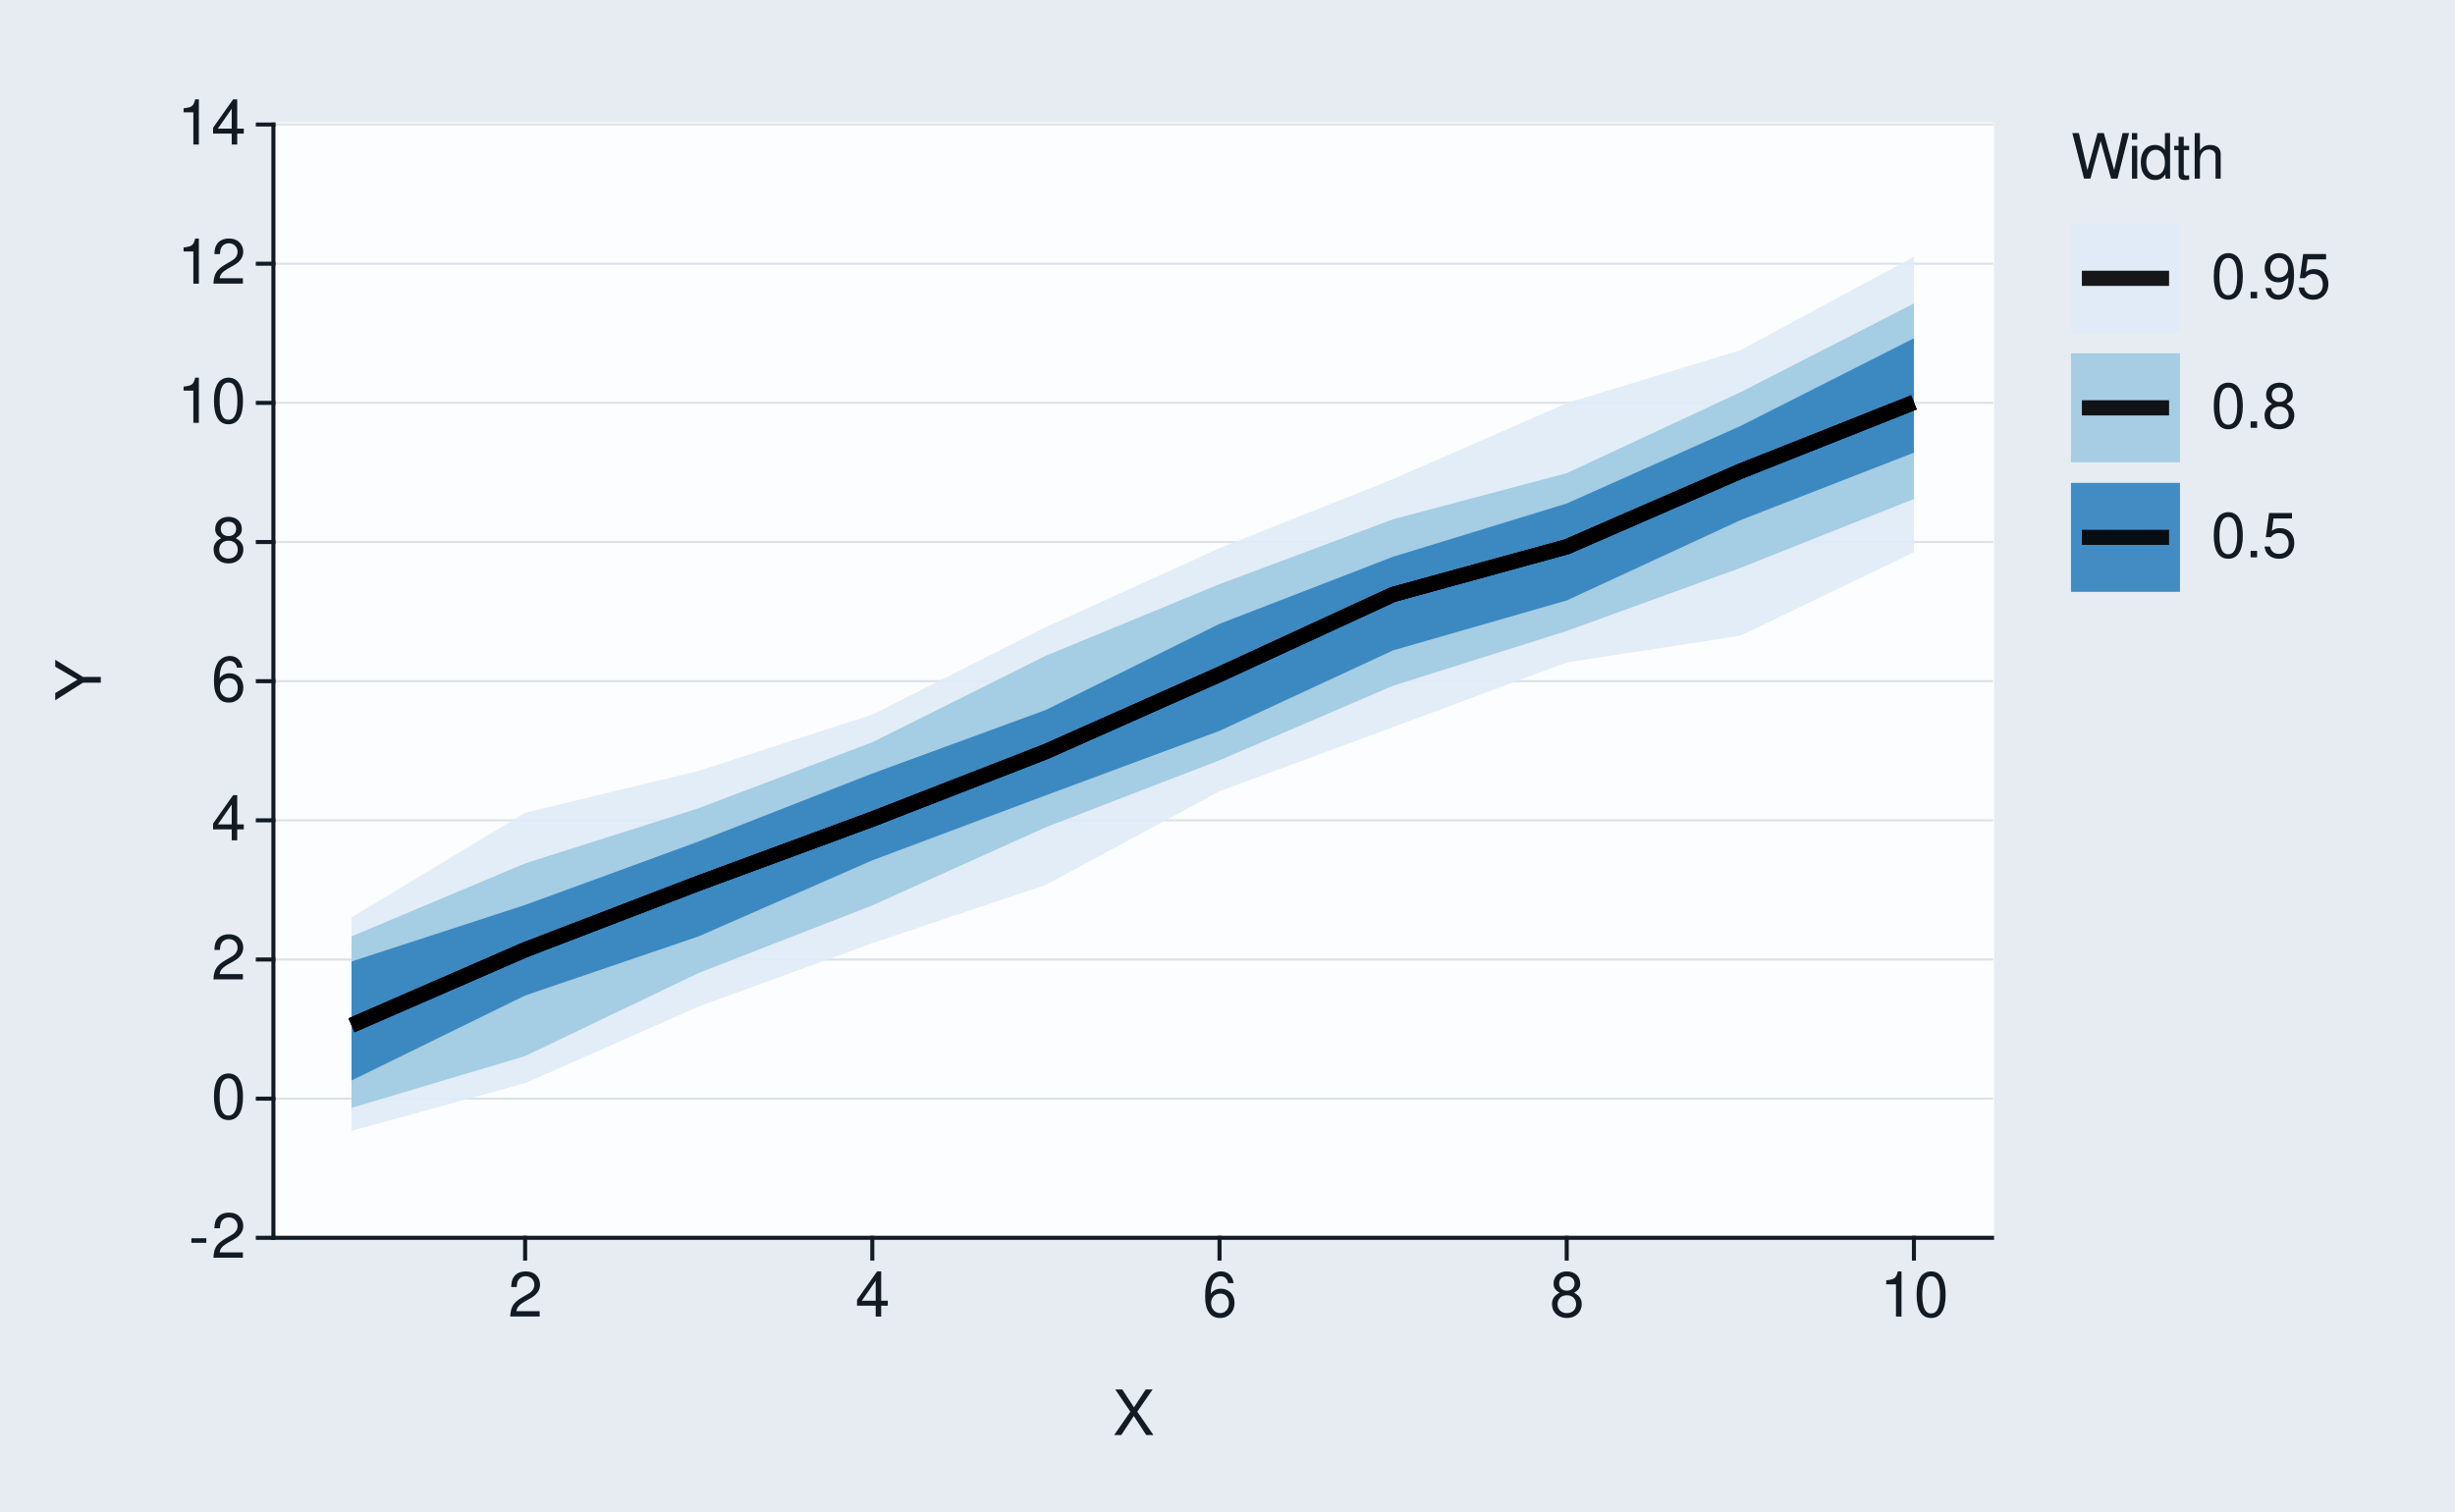
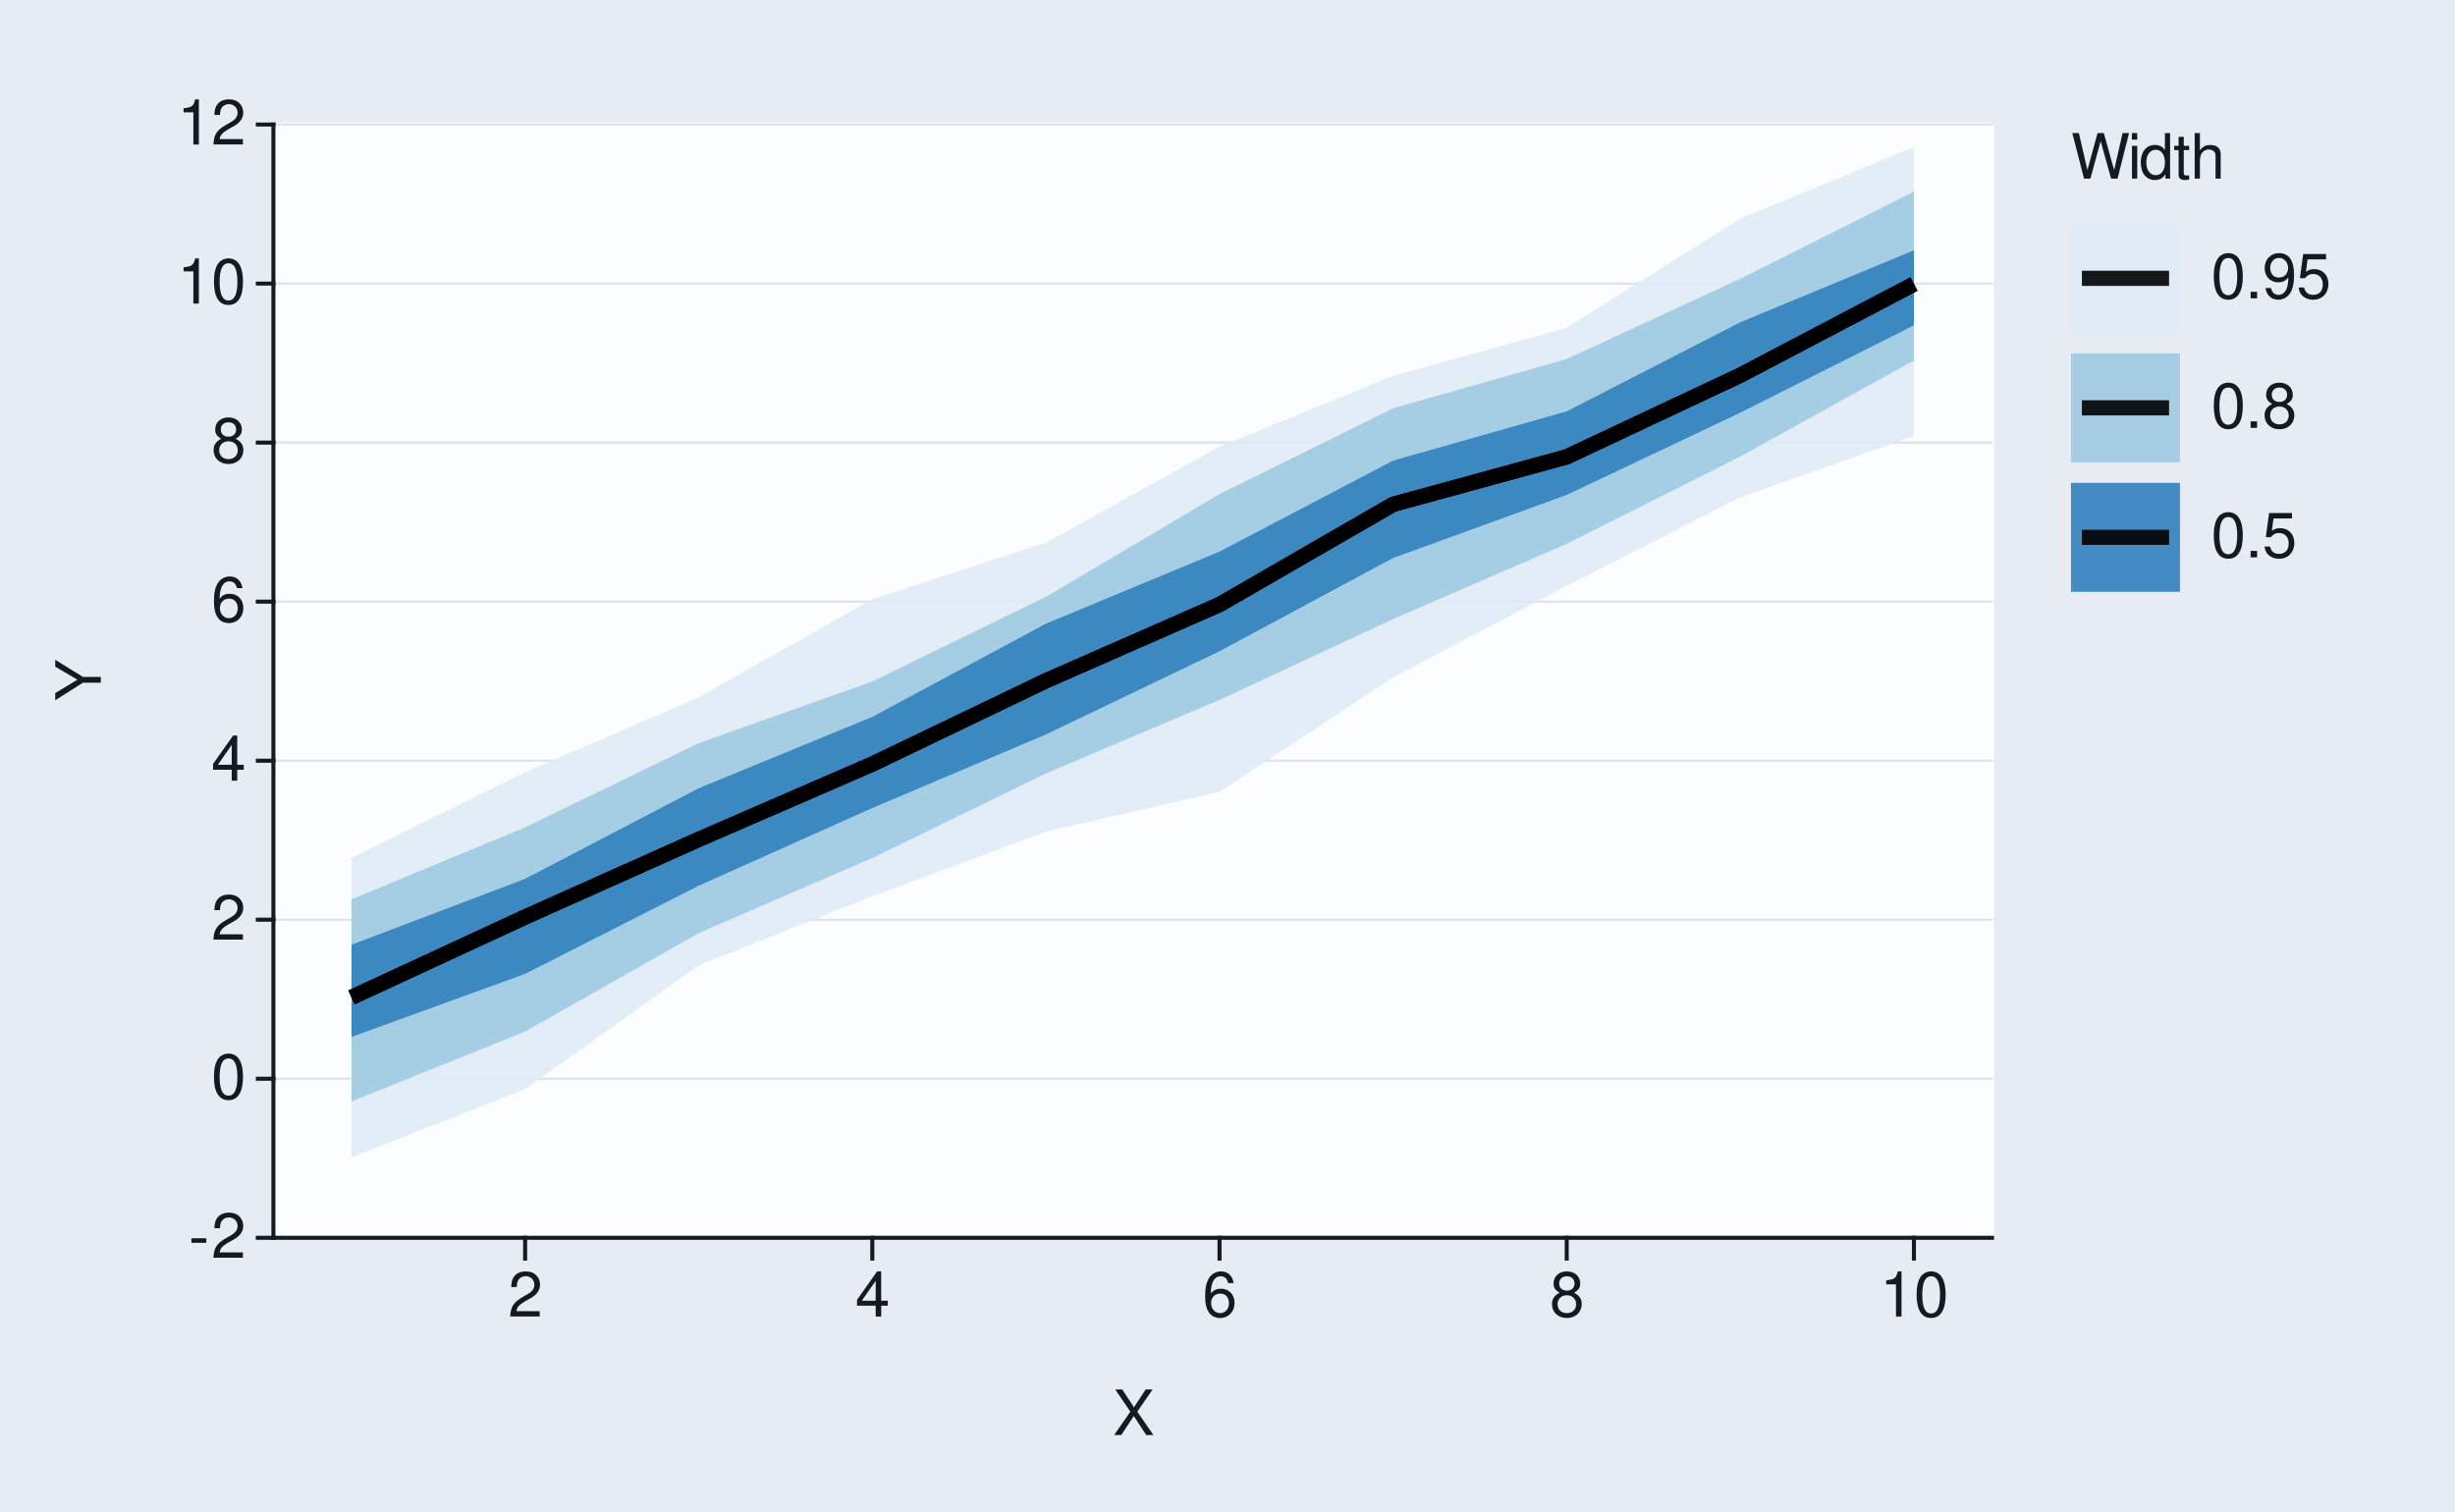
<svg xmlns="http://www.w3.org/2000/svg" xmlns:xlink="http://www.w3.org/1999/xlink" width="432pt" height="266pt" viewBox="0 0 432 266" version="1.1">
  <defs>
    <g>
      <symbol overflow="visible" id="glyph0-0">
        <path style="stroke:none;" d="" />
      </symbol>
      <symbol overflow="visible" id="glyph0-1">
        <path style="stroke:none;" d="M 3.125 -3.438 L 0.5 -3.438 L 0.5 -2.641 L 3.125 -2.641 Z M 3.125 -3.438 " />
      </symbol>
      <symbol overflow="visible" id="glyph0-2">
        <path style="stroke:none;" d="M 5.562 -0.953 L 1.469 -0.953 C 1.562 -1.609 1.906 -2.031 2.875 -2.625 L 3.969 -3.234 C 5.062 -3.844 5.625 -4.656 5.625 -5.625 C 5.625 -6.297 5.359 -6.906 4.891 -7.344 C 4.438 -7.75 3.859 -7.953 3.125 -7.953 C 2.141 -7.953 1.391 -7.594 0.969 -6.922 C 0.688 -6.5 0.578 -6 0.547 -5.203 L 1.516 -5.203 C 1.547 -5.734 1.609 -6.062 1.75 -6.328 C 2 -6.812 2.516 -7.109 3.094 -7.109 C 3.969 -7.109 4.625 -6.469 4.625 -5.609 C 4.625 -4.969 4.266 -4.422 3.578 -4.031 L 2.562 -3.438 C 0.938 -2.5 0.469 -1.75 0.375 -0.016 L 5.562 -0.016 Z M 5.562 -0.953 " />
      </symbol>
      <symbol overflow="visible" id="glyph0-3">
        <path style="stroke:none;" d="M 3.031 -7.953 C 2.297 -7.953 1.641 -7.625 1.234 -7.078 C 0.719 -6.375 0.469 -5.328 0.469 -3.844 C 0.469 -1.172 1.359 0.25 3.031 0.25 C 4.672 0.25 5.578 -1.172 5.578 -3.781 C 5.578 -5.328 5.328 -6.359 4.812 -7.078 C 4.406 -7.641 3.766 -7.953 3.031 -7.953 Z M 3.031 -7.094 C 4.062 -7.094 4.594 -6.031 4.594 -3.875 C 4.594 -1.609 4.078 -0.547 3 -0.547 C 1.984 -0.547 1.469 -1.656 1.469 -3.844 C 1.469 -6.031 1.984 -7.094 3.031 -7.094 Z M 3.031 -7.094 " />
      </symbol>
      <symbol overflow="visible" id="glyph0-4">
        <path style="stroke:none;" d="M 3.594 -1.922 L 3.594 0 L 4.562 0 L 4.562 -1.922 L 5.719 -1.922 L 5.719 -2.797 L 4.562 -2.797 L 4.562 -7.953 L 3.844 -7.953 L 0.312 -2.953 L 0.312 -1.922 Z M 3.594 -2.797 L 1.156 -2.797 L 3.594 -6.297 Z M 3.594 -2.797 " />
      </symbol>
      <symbol overflow="visible" id="glyph0-5">
        <path style="stroke:none;" d="M 5.484 -5.891 C 5.297 -7.188 4.453 -7.953 3.266 -7.953 C 2.406 -7.953 1.641 -7.531 1.172 -6.812 C 0.688 -6.031 0.469 -5.078 0.469 -3.625 C 0.469 -2.281 0.656 -1.438 1.141 -0.734 C 1.547 -0.094 2.234 0.25 3.094 0.25 C 4.578 0.25 5.641 -0.859 5.641 -2.406 C 5.641 -3.875 4.656 -4.906 3.25 -4.906 C 2.484 -4.906 1.875 -4.625 1.469 -4.031 C 1.469 -6 2.094 -7.094 3.203 -7.094 C 3.891 -7.094 4.359 -6.656 4.516 -5.891 Z M 3.141 -4.047 C 4.062 -4.047 4.656 -3.391 4.656 -2.328 C 4.656 -1.328 4 -0.609 3.109 -0.609 C 2.203 -0.609 1.516 -1.359 1.516 -2.375 C 1.516 -3.359 2.172 -4.047 3.141 -4.047 Z M 3.141 -4.047 " />
      </symbol>
      <symbol overflow="visible" id="glyph0-6">
        <path style="stroke:none;" d="M 4.297 -4.188 C 5.109 -4.688 5.375 -5.078 5.375 -5.828 C 5.375 -7.078 4.406 -7.953 3.031 -7.953 C 1.656 -7.953 0.688 -7.078 0.688 -5.844 C 0.688 -5.078 0.938 -4.703 1.734 -4.188 C 0.844 -3.734 0.406 -3.094 0.406 -2.219 C 0.406 -0.766 1.469 0.25 3.031 0.25 C 4.562 0.25 5.641 -0.766 5.641 -2.219 C 5.641 -3.094 5.203 -3.734 4.297 -4.188 Z M 3.031 -7.094 C 3.844 -7.094 4.375 -6.594 4.375 -5.812 C 4.375 -5.062 3.844 -4.562 3.031 -4.562 C 2.203 -4.562 1.672 -5.062 1.672 -5.828 C 1.672 -6.594 2.203 -7.094 3.031 -7.094 Z M 3.031 -3.75 C 4 -3.75 4.656 -3.109 4.656 -2.188 C 4.656 -1.234 4 -0.609 3 -0.609 C 2.062 -0.609 1.391 -1.25 1.391 -2.172 C 1.391 -3.125 2.047 -3.75 3.031 -3.75 Z M 3.031 -3.75 " />
      </symbol>
      <symbol overflow="visible" id="glyph0-7">
        <path style="stroke:none;" d="M 2.844 -5.672 L 2.844 0 L 3.812 0 L 3.812 -7.953 L 3.172 -7.953 C 2.844 -6.734 2.625 -6.562 1.125 -6.375 L 1.125 -5.672 Z M 2.844 -5.672 " />
      </symbol>
      <symbol overflow="visible" id="glyph0-8">
        <path style="stroke:none;" d="M 4.297 -4.109 L 7 -8.016 L 5.781 -8.016 L 3.719 -4.875 L 1.656 -8.016 L 0.422 -8.016 L 3.078 -4.109 L 0.234 0 L 1.484 0 L 3.688 -3.344 L 5.875 0 L 7.141 0 Z M 4.297 -4.109 " />
      </symbol>
      <symbol overflow="visible" id="glyph0-9">
        <path style="stroke:none;" d="M 8.188 0 L 10.219 -8.016 L 9.078 -8.016 L 7.594 -1.5 L 5.781 -8.016 L 4.672 -8.016 L 2.891 -1.5 L 1.391 -8.016 L 0.234 -8.016 L 2.297 0 L 3.422 0 L 5.219 -6.594 L 7.062 0 Z M 8.188 0 " />
      </symbol>
      <symbol overflow="visible" id="glyph0-10">
        <path style="stroke:none;" d="M 1.656 -5.766 L 0.734 -5.766 L 0.734 0 L 1.656 0 Z M 1.656 -8.016 L 0.719 -8.016 L 0.719 -6.859 L 1.656 -6.859 Z M 1.656 -8.016 " />
      </symbol>
      <symbol overflow="visible" id="glyph0-11">
        <path style="stroke:none;" d="M 5.438 -8.016 L 4.531 -8.016 L 4.531 -5.031 C 4.141 -5.625 3.531 -5.922 2.766 -5.922 C 1.266 -5.922 0.281 -4.734 0.281 -2.891 C 0.281 -0.953 1.234 0.25 2.797 0.25 C 3.594 0.25 4.141 -0.047 4.625 -0.766 L 4.625 0 L 5.438 0 Z M 2.922 -5.078 C 3.906 -5.078 4.531 -4.203 4.531 -2.812 C 4.531 -1.484 3.891 -0.609 2.922 -0.609 C 1.906 -0.609 1.25 -1.5 1.25 -2.844 C 1.25 -4.188 1.906 -5.078 2.922 -5.078 Z M 2.922 -5.078 " />
      </symbol>
      <symbol overflow="visible" id="glyph0-12">
        <path style="stroke:none;" d="M 2.797 -5.766 L 1.844 -5.766 L 1.844 -7.344 L 0.938 -7.344 L 0.938 -5.766 L 0.156 -5.766 L 0.156 -5.016 L 0.938 -5.016 L 0.938 -0.656 C 0.938 -0.062 1.328 0.25 2.047 0.25 C 2.281 0.25 2.484 0.234 2.797 0.172 L 2.797 -0.594 C 2.656 -0.562 2.547 -0.547 2.359 -0.547 C 1.953 -0.547 1.844 -0.656 1.844 -1.062 L 1.844 -5.016 L 2.797 -5.016 Z M 2.797 -5.766 " />
      </symbol>
      <symbol overflow="visible" id="glyph0-13">
        <path style="stroke:none;" d="M 0.766 -8.016 L 0.766 0 L 1.688 0 L 1.688 -3.172 C 1.688 -4.359 2.297 -5.125 3.25 -5.125 C 3.547 -5.125 3.844 -5.031 4.062 -4.875 C 4.328 -4.672 4.438 -4.406 4.438 -4 L 4.438 0 L 5.344 0 L 5.344 -4.359 C 5.344 -5.328 4.656 -5.922 3.531 -5.922 C 2.719 -5.922 2.219 -5.672 1.688 -4.969 L 1.688 -8.016 Z M 0.766 -8.016 " />
      </symbol>
      <symbol overflow="visible" id="glyph0-14">
        <path style="stroke:none;" d="M 2.094 -1.141 L 0.953 -1.141 L 0.953 0 L 2.094 0 Z M 2.094 -1.141 " />
      </symbol>
      <symbol overflow="visible" id="glyph0-15">
        <path style="stroke:none;" d="M 0.578 -1.812 C 0.766 -0.516 1.609 0.25 2.797 0.25 C 3.656 0.25 4.438 -0.172 4.891 -0.875 C 5.375 -1.656 5.594 -2.625 5.594 -4.062 C 5.594 -5.406 5.406 -6.266 4.938 -6.969 C 4.516 -7.609 3.828 -7.953 2.969 -7.953 C 1.484 -7.953 0.422 -6.844 0.422 -5.297 C 0.422 -3.844 1.406 -2.812 2.812 -2.812 C 3.547 -2.812 4.109 -3.062 4.594 -3.672 C 4.594 -1.688 3.969 -0.609 2.859 -0.609 C 2.172 -0.609 1.703 -1.047 1.547 -1.812 Z M 2.953 -7.109 C 3.859 -7.109 4.547 -6.344 4.547 -5.328 C 4.547 -4.344 3.891 -3.656 2.922 -3.656 C 1.984 -3.656 1.406 -4.328 1.406 -5.375 C 1.406 -6.375 2.062 -7.109 2.953 -7.109 Z M 2.953 -7.109 " />
      </symbol>
      <symbol overflow="visible" id="glyph0-16">
        <path style="stroke:none;" d="M 5.234 -7.797 L 1.203 -7.797 L 0.625 -3.547 L 1.516 -3.547 C 1.969 -4.094 2.344 -4.281 2.953 -4.281 C 4 -4.281 4.656 -3.562 4.656 -2.406 C 4.656 -1.281 4 -0.609 2.953 -0.609 C 2.094 -0.609 1.578 -1.031 1.359 -1.906 L 0.391 -1.906 C 0.516 -1.281 0.625 -0.969 0.859 -0.688 C 1.297 -0.094 2.094 0.25 2.969 0.25 C 4.547 0.25 5.641 -0.891 5.641 -2.547 C 5.641 -4.078 4.625 -5.141 3.125 -5.141 C 2.578 -5.141 2.141 -5 1.688 -4.656 L 1.984 -6.844 L 5.234 -6.844 Z M 5.234 -7.797 " />
      </symbol>
      <symbol overflow="visible" id="glyph1-0">
        <path style="stroke:none;" d="" />
      </symbol>
      <symbol overflow="visible" id="glyph1-1">
        <path style="stroke:none;" d="M -3.141 -4.25 L -8.016 -7.266 L -8.016 -6.047 L -4.109 -3.766 L -8.016 -1.406 L -8.016 -0.141 L -3.141 -3.234 L 0 -3.234 L 0 -4.25 Z M -3.141 -4.25 " />
      </symbol>
    </g>
  </defs>
  <g id="surface93">
    <rect x="0" y="0" width="432" height="266" style="fill:rgb(90.196%,92.549%,94.902%);fill-opacity:1;stroke:none;" />
    <path style="fill:none;stroke-width:0.711;stroke-linecap:round;stroke-linejoin:round;stroke:rgb(90.196%,92.549%,94.902%);stroke-opacity:1;stroke-miterlimit:10;" d="M 0 266 L 432 266 L 432 0 L 0 0 Z M 0 266 " />
    <path style="fill-rule:nonzero;fill:rgb(98.824%,99.216%,99.608%);fill-opacity:1;stroke-width:0.711;stroke-linecap:round;stroke-linejoin:round;stroke:rgb(98.824%,99.216%,99.608%);stroke-opacity:1;stroke-miterlimit:10;" d="M 48.109 217.855 L 350.535 217.855 L 350.535 21.918 L 48.109 21.918 Z M 48.109 217.855 " />
    <path style="fill:none;stroke-width:0.356;stroke-linecap:square;stroke-linejoin:round;stroke:rgb(85.882%,88.235%,90.588%);stroke-opacity:1;stroke-miterlimit:10;" d="M 48.109 217.855 L 350.535 217.855 " />
-     <path style="fill:none;stroke-width:0.356;stroke-linecap:square;stroke-linejoin:round;stroke:rgb(85.882%,88.235%,90.588%);stroke-opacity:1;stroke-miterlimit:10;" d="M 48.109 193.363 L 350.535 193.363 " />
-     <path style="fill:none;stroke-width:0.356;stroke-linecap:square;stroke-linejoin:round;stroke:rgb(85.882%,88.235%,90.588%);stroke-opacity:1;stroke-miterlimit:10;" d="M 48.109 168.871 L 350.535 168.871 " />
-     <path style="fill:none;stroke-width:0.356;stroke-linecap:square;stroke-linejoin:round;stroke:rgb(85.882%,88.235%,90.588%);stroke-opacity:1;stroke-miterlimit:10;" d="M 48.109 144.379 L 350.535 144.379 " />
-     <path style="fill:none;stroke-width:0.356;stroke-linecap:square;stroke-linejoin:round;stroke:rgb(85.882%,88.235%,90.588%);stroke-opacity:1;stroke-miterlimit:10;" d="M 48.109 119.887 L 350.535 119.887 " />
-     <path style="fill:none;stroke-width:0.356;stroke-linecap:square;stroke-linejoin:round;stroke:rgb(85.882%,88.235%,90.588%);stroke-opacity:1;stroke-miterlimit:10;" d="M 48.109 95.395 L 350.535 95.395 " />
-     <path style="fill:none;stroke-width:0.356;stroke-linecap:square;stroke-linejoin:round;stroke:rgb(85.882%,88.235%,90.588%);stroke-opacity:1;stroke-miterlimit:10;" d="M 48.109 70.902 L 350.535 70.902 " />
-     <path style="fill:none;stroke-width:0.356;stroke-linecap:square;stroke-linejoin:round;stroke:rgb(85.882%,88.235%,90.588%);stroke-opacity:1;stroke-miterlimit:10;" d="M 48.109 46.41 L 350.535 46.41 " />
+     <path style="fill:none;stroke-width:0.356;stroke-linecap:square;stroke-linejoin:round;stroke:rgb(85.882%,88.235%,90.588%);stroke-opacity:1;stroke-miterlimit:10;" d="M 48.109 189.863 L 350.535 189.863 " />
+     <path style="fill:none;stroke-width:0.356;stroke-linecap:square;stroke-linejoin:round;stroke:rgb(85.882%,88.235%,90.588%);stroke-opacity:1;stroke-miterlimit:10;" d="M 48.109 161.871 L 350.535 161.871 " />
+     <path style="fill:none;stroke-width:0.356;stroke-linecap:square;stroke-linejoin:round;stroke:rgb(85.882%,88.235%,90.588%);stroke-opacity:1;stroke-miterlimit:10;" d="M 48.109 133.883 L 350.535 133.883 " />
+     <path style="fill:none;stroke-width:0.356;stroke-linecap:square;stroke-linejoin:round;stroke:rgb(85.882%,88.235%,90.588%);stroke-opacity:1;stroke-miterlimit:10;" d="M 48.109 105.891 L 350.535 105.891 " />
+     <path style="fill:none;stroke-width:0.356;stroke-linecap:square;stroke-linejoin:round;stroke:rgb(85.882%,88.235%,90.588%);stroke-opacity:1;stroke-miterlimit:10;" d="M 48.109 77.898 L 350.535 77.898 " />
+     <path style="fill:none;stroke-width:0.356;stroke-linecap:square;stroke-linejoin:round;stroke:rgb(85.882%,88.235%,90.588%);stroke-opacity:1;stroke-miterlimit:10;" d="M 48.109 49.91 L 350.535 49.91 " />
    <path style="fill:none;stroke-width:0.356;stroke-linecap:square;stroke-linejoin:round;stroke:rgb(85.882%,88.235%,90.588%);stroke-opacity:1;stroke-miterlimit:10;" d="M 48.109 21.918 L 350.535 21.918 " />
-     <path style=" stroke:none;fill-rule:nonzero;fill:rgb(87.059%,92.157%,96.863%);fill-opacity:0.902;" d="M 61.855 161.449 L 92.406 143.051 L 122.953 135.668 L 153.5 125.773 L 184.047 110.367 L 214.598 96.477 L 245.145 84.324 L 275.691 70.957 L 306.242 61.648 L 336.789 45.188 L 336.789 97.188 L 306.242 111.891 L 275.691 116.59 L 245.145 127.965 L 214.598 139.254 L 184.047 155.723 L 153.5 166 L 122.953 177.145 L 92.406 190.641 L 61.855 199.02 Z M 61.855 161.449 " />
-     <path style=" stroke:none;fill-rule:nonzero;fill:rgb(61.961%,79.216%,88.235%);fill-opacity:0.902;" d="M 61.855 164.809 L 92.406 151.957 L 122.953 142.246 L 153.5 130.633 L 184.047 115.406 L 214.598 102.812 L 245.145 91.387 L 275.691 83.277 L 306.242 69.039 L 336.789 53.41 L 336.789 87.82 L 306.242 99.957 L 275.691 111.047 L 245.145 120.684 L 214.598 133.805 L 184.047 145.582 L 153.5 159.348 L 122.953 171.238 L 92.406 185.867 L 61.855 194.988 Z M 61.855 164.809 " />
-     <path style=" stroke:none;fill-rule:nonzero;fill:rgb(19.216%,50.98%,74.118%);fill-opacity:0.902;" d="M 61.855 169.219 L 92.406 159.27 L 122.953 148.094 L 153.5 136.137 L 184.047 124.945 L 214.598 109.797 L 245.145 97.984 L 275.691 88.613 L 306.242 74.988 L 336.789 59.535 L 336.789 79.664 L 306.242 91.555 L 275.691 105.68 L 245.145 114.461 L 214.598 128.629 L 184.047 139.969 L 153.5 151.418 L 122.953 164.793 L 92.406 175.207 L 61.855 190.168 Z M 61.855 169.219 " />
-     <path style="fill:none;stroke-width:2.667;stroke-linecap:butt;stroke-linejoin:round;stroke:rgb(0%,0%,0%);stroke-opacity:0.902;stroke-miterlimit:10;" d="M 61.855 180.449 L 92.406 167.16 L 122.953 155.434 L 153.5 144.16 L 184.047 132.27 L 214.598 118.695 L 245.145 104.621 L 275.691 96.234 L 306.242 82.941 L 336.789 70.816 " />
-     <path style="fill:none;stroke-width:2.667;stroke-linecap:butt;stroke-linejoin:round;stroke:rgb(0%,0%,0%);stroke-opacity:0.902;stroke-miterlimit:10;" d="M 61.855 180.449 L 92.406 167.16 L 122.953 155.434 L 153.5 144.16 L 184.047 132.27 L 214.598 118.695 L 245.145 104.621 L 275.691 96.234 L 306.242 82.941 L 336.789 70.816 " />
-     <path style="fill:none;stroke-width:2.667;stroke-linecap:butt;stroke-linejoin:round;stroke:rgb(0%,0%,0%);stroke-opacity:0.902;stroke-miterlimit:10;" d="M 61.855 180.449 L 92.406 167.16 L 122.953 155.434 L 153.5 144.16 L 184.047 132.27 L 214.598 118.695 L 245.145 104.621 L 275.691 96.234 L 306.242 82.941 L 336.789 70.816 " />
+     <path style=" stroke:none;fill-rule:nonzero;fill:rgb(87.059%,92.157%,96.863%);fill-opacity:0.902;" d="M 61.855 150.977 L 92.406 135.914 L 122.953 122.73 L 153.5 105.449 L 184.047 95.512 L 214.598 78.613 L 245.145 66.145 L 275.691 57.688 L 306.242 38.461 L 336.789 25.895 L 336.789 76.73 L 306.242 87.52 L 275.691 103.098 L 245.145 119.227 L 214.598 139.352 L 184.047 146.359 L 153.5 157.746 L 122.953 169.895 L 92.406 191.68 L 61.855 203.691 Z M 61.855 150.977 " />
+     <path style=" stroke:none;fill-rule:nonzero;fill:rgb(61.961%,79.216%,88.235%);fill-opacity:0.902;" d="M 61.855 158.281 L 92.406 145.613 L 122.953 130.793 L 153.5 119.934 L 184.047 105.035 L 214.598 86.965 L 245.145 71.859 L 275.691 63.188 L 306.242 49.051 L 336.789 33.719 L 336.789 63.438 L 306.242 80.34 L 275.691 95.711 L 245.145 108.957 L 214.598 123.18 L 184.047 136.137 L 153.5 151.004 L 122.953 164.227 L 92.406 181.555 L 61.855 193.855 Z M 61.855 158.281 " />
+     <path style=" stroke:none;fill-rule:nonzero;fill:rgb(19.216%,50.98%,74.118%);fill-opacity:0.902;" d="M 61.855 166.273 L 92.406 154.672 L 122.953 138.727 L 153.5 126.168 L 184.047 109.766 L 214.598 97.082 L 245.145 81.066 L 275.691 72.395 L 306.242 56.715 L 336.789 44.051 L 336.789 57.258 L 306.242 72.621 L 275.691 87.109 L 245.145 98.203 L 214.598 114.613 L 184.047 129.266 L 153.5 142.207 L 122.953 155.883 L 92.406 171.402 L 61.855 182.508 Z M 61.855 166.273 " />
+     <path style="fill:none;stroke-width:2.667;stroke-linecap:butt;stroke-linejoin:round;stroke:rgb(0%,0%,0%);stroke-opacity:0.902;stroke-miterlimit:10;" d="M 61.855 175.539 L 92.406 161.395 L 122.953 147.73 L 153.5 134.477 L 184.047 119.809 L 214.598 106.398 L 245.145 88.762 L 275.691 80.402 L 306.242 66.035 L 336.789 49.992 " />
+     <path style="fill:none;stroke-width:2.667;stroke-linecap:butt;stroke-linejoin:round;stroke:rgb(0%,0%,0%);stroke-opacity:0.902;stroke-miterlimit:10;" d="M 61.855 175.539 L 92.406 161.395 L 122.953 147.73 L 153.5 134.477 L 184.047 119.809 L 214.598 106.398 L 245.145 88.762 L 275.691 80.402 L 306.242 66.035 L 336.789 49.992 " />
+     <path style="fill:none;stroke-width:2.667;stroke-linecap:butt;stroke-linejoin:round;stroke:rgb(0%,0%,0%);stroke-opacity:0.902;stroke-miterlimit:10;" d="M 61.855 175.539 L 92.406 161.395 L 122.953 147.73 L 153.5 134.477 L 184.047 119.809 L 214.598 106.398 L 245.145 88.762 L 275.691 80.402 L 306.242 66.035 L 336.789 49.992 " />
    <path style="fill:none;stroke-width:0.711;stroke-linecap:square;stroke-linejoin:round;stroke:rgb(7.059%,10.588%,14.118%);stroke-opacity:1;stroke-miterlimit:10;" d="M 48.109 217.855 L 48.109 21.918 " />
    <g style="fill:rgb(7.059%,10.588%,14.118%);fill-opacity:1;">
      <use xlink:href="#glyph0-1" x="33.18" y="221.374" />
      <use xlink:href="#glyph0-2" x="37.18" y="221.374" />
    </g>
    <g style="fill:rgb(7.059%,10.588%,14.118%);fill-opacity:1;">
-       <use xlink:href="#glyph0-3" x="37.18" y="196.882" />
+       <use xlink:href="#glyph0-3" x="37.18" y="193.382" />
    </g>
    <g style="fill:rgb(7.059%,10.588%,14.118%);fill-opacity:1;">
-       <use xlink:href="#glyph0-2" x="37.18" y="172.39" />
+       <use xlink:href="#glyph0-2" x="37.18" y="165.39" />
    </g>
    <g style="fill:rgb(7.059%,10.588%,14.118%);fill-opacity:1;">
-       <use xlink:href="#glyph0-4" x="37.18" y="147.897" />
+       <use xlink:href="#glyph0-4" x="37.18" y="137.401" />
    </g>
    <g style="fill:rgb(7.059%,10.588%,14.118%);fill-opacity:1;">
-       <use xlink:href="#glyph0-5" x="37.18" y="123.405" />
+       <use xlink:href="#glyph0-5" x="37.18" y="109.409" />
    </g>
    <g style="fill:rgb(7.059%,10.588%,14.118%);fill-opacity:1;">
-       <use xlink:href="#glyph0-6" x="37.18" y="98.913" />
+       <use xlink:href="#glyph0-6" x="37.18" y="81.417" />
    </g>
    <g style="fill:rgb(7.059%,10.588%,14.118%);fill-opacity:1;">
-       <use xlink:href="#glyph0-7" x="31.18" y="74.421" />
-       <use xlink:href="#glyph0-3" x="37.18" y="74.421" />
-     </g>
-     <g style="fill:rgb(7.059%,10.588%,14.118%);fill-opacity:1;">
-       <use xlink:href="#glyph0-7" x="31.18" y="49.929" />
-       <use xlink:href="#glyph0-2" x="37.18" y="49.929" />
+       <use xlink:href="#glyph0-7" x="31.18" y="53.429" />
+       <use xlink:href="#glyph0-3" x="37.18" y="53.429" />
    </g>
    <g style="fill:rgb(7.059%,10.588%,14.118%);fill-opacity:1;">
      <use xlink:href="#glyph0-7" x="31.18" y="25.437" />
-       <use xlink:href="#glyph0-4" x="37.18" y="25.437" />
+       <use xlink:href="#glyph0-2" x="37.18" y="25.437" />
    </g>
    <path style="fill:none;stroke-width:0.711;stroke-linecap:square;stroke-linejoin:round;stroke:rgb(7.059%,10.588%,14.118%);stroke-opacity:1;stroke-miterlimit:10;" d="M 45.371 217.855 L 48.109 217.855 " />
-     <path style="fill:none;stroke-width:0.711;stroke-linecap:square;stroke-linejoin:round;stroke:rgb(7.059%,10.588%,14.118%);stroke-opacity:1;stroke-miterlimit:10;" d="M 45.371 193.363 L 48.109 193.363 " />
-     <path style="fill:none;stroke-width:0.711;stroke-linecap:square;stroke-linejoin:round;stroke:rgb(7.059%,10.588%,14.118%);stroke-opacity:1;stroke-miterlimit:10;" d="M 45.371 168.871 L 48.109 168.871 " />
-     <path style="fill:none;stroke-width:0.711;stroke-linecap:square;stroke-linejoin:round;stroke:rgb(7.059%,10.588%,14.118%);stroke-opacity:1;stroke-miterlimit:10;" d="M 45.371 144.379 L 48.109 144.379 " />
-     <path style="fill:none;stroke-width:0.711;stroke-linecap:square;stroke-linejoin:round;stroke:rgb(7.059%,10.588%,14.118%);stroke-opacity:1;stroke-miterlimit:10;" d="M 45.371 119.887 L 48.109 119.887 " />
-     <path style="fill:none;stroke-width:0.711;stroke-linecap:square;stroke-linejoin:round;stroke:rgb(7.059%,10.588%,14.118%);stroke-opacity:1;stroke-miterlimit:10;" d="M 45.371 95.395 L 48.109 95.395 " />
-     <path style="fill:none;stroke-width:0.711;stroke-linecap:square;stroke-linejoin:round;stroke:rgb(7.059%,10.588%,14.118%);stroke-opacity:1;stroke-miterlimit:10;" d="M 45.371 70.902 L 48.109 70.902 " />
-     <path style="fill:none;stroke-width:0.711;stroke-linecap:square;stroke-linejoin:round;stroke:rgb(7.059%,10.588%,14.118%);stroke-opacity:1;stroke-miterlimit:10;" d="M 45.371 46.41 L 48.109 46.41 " />
+     <path style="fill:none;stroke-width:0.711;stroke-linecap:square;stroke-linejoin:round;stroke:rgb(7.059%,10.588%,14.118%);stroke-opacity:1;stroke-miterlimit:10;" d="M 45.371 189.863 L 48.109 189.863 " />
+     <path style="fill:none;stroke-width:0.711;stroke-linecap:square;stroke-linejoin:round;stroke:rgb(7.059%,10.588%,14.118%);stroke-opacity:1;stroke-miterlimit:10;" d="M 45.371 161.871 L 48.109 161.871 " />
+     <path style="fill:none;stroke-width:0.711;stroke-linecap:square;stroke-linejoin:round;stroke:rgb(7.059%,10.588%,14.118%);stroke-opacity:1;stroke-miterlimit:10;" d="M 45.371 133.883 L 48.109 133.883 " />
+     <path style="fill:none;stroke-width:0.711;stroke-linecap:square;stroke-linejoin:round;stroke:rgb(7.059%,10.588%,14.118%);stroke-opacity:1;stroke-miterlimit:10;" d="M 45.371 105.891 L 48.109 105.891 " />
+     <path style="fill:none;stroke-width:0.711;stroke-linecap:square;stroke-linejoin:round;stroke:rgb(7.059%,10.588%,14.118%);stroke-opacity:1;stroke-miterlimit:10;" d="M 45.371 77.898 L 48.109 77.898 " />
+     <path style="fill:none;stroke-width:0.711;stroke-linecap:square;stroke-linejoin:round;stroke:rgb(7.059%,10.588%,14.118%);stroke-opacity:1;stroke-miterlimit:10;" d="M 45.371 49.91 L 48.109 49.91 " />
    <path style="fill:none;stroke-width:0.711;stroke-linecap:square;stroke-linejoin:round;stroke:rgb(7.059%,10.588%,14.118%);stroke-opacity:1;stroke-miterlimit:10;" d="M 45.371 21.918 L 48.109 21.918 " />
    <path style="fill:none;stroke-width:0.711;stroke-linecap:square;stroke-linejoin:round;stroke:rgb(7.059%,10.588%,14.118%);stroke-opacity:1;stroke-miterlimit:10;" d="M 48.109 217.855 L 350.535 217.855 " />
    <path style="fill:none;stroke-width:0.711;stroke-linecap:square;stroke-linejoin:round;stroke:rgb(7.059%,10.588%,14.118%);stroke-opacity:1;stroke-miterlimit:10;" d="M 92.406 221.508 L 92.406 217.855 " />
    <path style="fill:none;stroke-width:0.711;stroke-linecap:square;stroke-linejoin:round;stroke:rgb(7.059%,10.588%,14.118%);stroke-opacity:1;stroke-miterlimit:10;" d="M 153.5 221.508 L 153.5 217.855 " />
    <path style="fill:none;stroke-width:0.711;stroke-linecap:square;stroke-linejoin:round;stroke:rgb(7.059%,10.588%,14.118%);stroke-opacity:1;stroke-miterlimit:10;" d="M 214.598 221.508 L 214.598 217.855 " />
    <path style="fill:none;stroke-width:0.711;stroke-linecap:square;stroke-linejoin:round;stroke:rgb(7.059%,10.588%,14.118%);stroke-opacity:1;stroke-miterlimit:10;" d="M 275.691 221.508 L 275.691 217.855 " />
    <path style="fill:none;stroke-width:0.711;stroke-linecap:square;stroke-linejoin:round;stroke:rgb(7.059%,10.588%,14.118%);stroke-opacity:1;stroke-miterlimit:10;" d="M 336.789 221.508 L 336.789 217.855 " />
    <g style="fill:rgb(7.059%,10.588%,14.118%);fill-opacity:1;">
      <use xlink:href="#glyph0-2" x="89.406" y="231.718" />
    </g>
    <g style="fill:rgb(7.059%,10.588%,14.118%);fill-opacity:1;">
      <use xlink:href="#glyph0-4" x="150.5" y="231.718" />
    </g>
    <g style="fill:rgb(7.059%,10.588%,14.118%);fill-opacity:1;">
      <use xlink:href="#glyph0-5" x="211.598" y="231.718" />
    </g>
    <g style="fill:rgb(7.059%,10.588%,14.118%);fill-opacity:1;">
      <use xlink:href="#glyph0-6" x="272.691" y="231.718" />
    </g>
    <g style="fill:rgb(7.059%,10.588%,14.118%);fill-opacity:1;">
      <use xlink:href="#glyph0-7" x="330.789" y="231.718" />
      <use xlink:href="#glyph0-3" x="336.789" y="231.718" />
    </g>
    <g style="fill:rgb(7.059%,10.588%,14.118%);fill-opacity:1;">
      <use xlink:href="#glyph0-8" x="195.824" y="252.562" />
    </g>
    <g style="fill:rgb(7.059%,10.588%,14.118%);fill-opacity:1;">
      <use xlink:href="#glyph1-1" x="17.737" y="123.387" />
    </g>
    <path style=" stroke:none;fill-rule:nonzero;fill:rgb(90.196%,92.549%,94.902%);fill-opacity:1;" d="M 356.207 112.383 L 410.082 112.383 L 410.082 21.918 L 356.207 21.918 Z M 356.207 112.383 " />
    <g style="fill:rgb(7.059%,10.588%,14.118%);fill-opacity:1;">
      <use xlink:href="#glyph0-9" x="364.426" y="31.437" />
      <use xlink:href="#glyph0-10" x="374.426" y="31.437" />
      <use xlink:href="#glyph0-11" x="376.426" y="31.437" />
      <use xlink:href="#glyph0-12" x="382.426" y="31.437" />
      <use xlink:href="#glyph0-13" x="385.426" y="31.437" />
    </g>
    <path style="fill-rule:nonzero;fill:rgb(90.196%,92.549%,94.902%);fill-opacity:1;stroke-width:0.711;stroke-linecap:round;stroke-linejoin:round;stroke:rgb(90.196%,92.549%,94.902%);stroke-opacity:1;stroke-miterlimit:10;" d="M 364.426 58.574 L 383.605 58.574 L 383.605 39.395 L 364.426 39.395 Z M 364.426 58.574 " />
    <path style=" stroke:none;fill-rule:nonzero;fill:rgb(87.059%,92.157%,96.863%);fill-opacity:0.902;" d="M 364.426 58.574 L 383.605 58.574 L 383.605 39.395 L 364.426 39.395 Z M 364.426 58.574 " />
    <path style="fill:none;stroke-width:2.667;stroke-linecap:butt;stroke-linejoin:round;stroke:rgb(0%,0%,0%);stroke-opacity:0.902;stroke-miterlimit:10;" d="M 366.344 48.984 L 381.684 48.984 " />
    <path style="fill-rule:nonzero;fill:rgb(90.196%,92.549%,94.902%);fill-opacity:1;stroke-width:0.711;stroke-linecap:round;stroke-linejoin:round;stroke:rgb(90.196%,92.549%,94.902%);stroke-opacity:1;stroke-miterlimit:10;" d="M 364.426 81.371 L 383.605 81.371 L 383.605 62.191 L 364.426 62.191 Z M 364.426 81.371 " />
    <path style=" stroke:none;fill-rule:nonzero;fill:rgb(61.961%,79.216%,88.235%);fill-opacity:0.902;" d="M 364.426 81.371 L 383.605 81.371 L 383.605 62.191 L 364.426 62.191 Z M 364.426 81.371 " />
    <path style="fill:none;stroke-width:2.667;stroke-linecap:butt;stroke-linejoin:round;stroke:rgb(0%,0%,0%);stroke-opacity:0.902;stroke-miterlimit:10;" d="M 366.344 71.781 L 381.684 71.781 " />
    <path style="fill-rule:nonzero;fill:rgb(90.196%,92.549%,94.902%);fill-opacity:1;stroke-width:0.711;stroke-linecap:round;stroke-linejoin:round;stroke:rgb(90.196%,92.549%,94.902%);stroke-opacity:1;stroke-miterlimit:10;" d="M 364.426 104.164 L 383.605 104.164 L 383.605 84.984 L 364.426 84.984 Z M 364.426 104.164 " />
    <path style=" stroke:none;fill-rule:nonzero;fill:rgb(19.216%,50.98%,74.118%);fill-opacity:0.902;" d="M 364.426 104.164 L 383.605 104.164 L 383.605 84.984 L 364.426 84.984 Z M 364.426 104.164 " />
    <path style="fill:none;stroke-width:2.667;stroke-linecap:butt;stroke-linejoin:round;stroke:rgb(0%,0%,0%);stroke-opacity:0.902;stroke-miterlimit:10;" d="M 366.344 94.574 L 381.684 94.574 " />
    <g style="fill:rgb(7.059%,10.588%,14.118%);fill-opacity:1;">
      <use xlink:href="#glyph0-3" x="389.082" y="52.503" />
      <use xlink:href="#glyph0-14" x="395.082" y="52.503" />
      <use xlink:href="#glyph0-15" x="398.082" y="52.503" />
      <use xlink:href="#glyph0-16" x="404.082" y="52.503" />
    </g>
    <g style="fill:rgb(7.059%,10.588%,14.118%);fill-opacity:1;">
      <use xlink:href="#glyph0-3" x="389.082" y="75.3" />
      <use xlink:href="#glyph0-14" x="395.082" y="75.3" />
      <use xlink:href="#glyph0-6" x="398.082" y="75.3" />
    </g>
    <g style="fill:rgb(7.059%,10.588%,14.118%);fill-opacity:1;">
      <use xlink:href="#glyph0-3" x="389.082" y="98.093" />
      <use xlink:href="#glyph0-14" x="395.082" y="98.093" />
      <use xlink:href="#glyph0-16" x="398.082" y="98.093" />
    </g>
  </g>
</svg>
